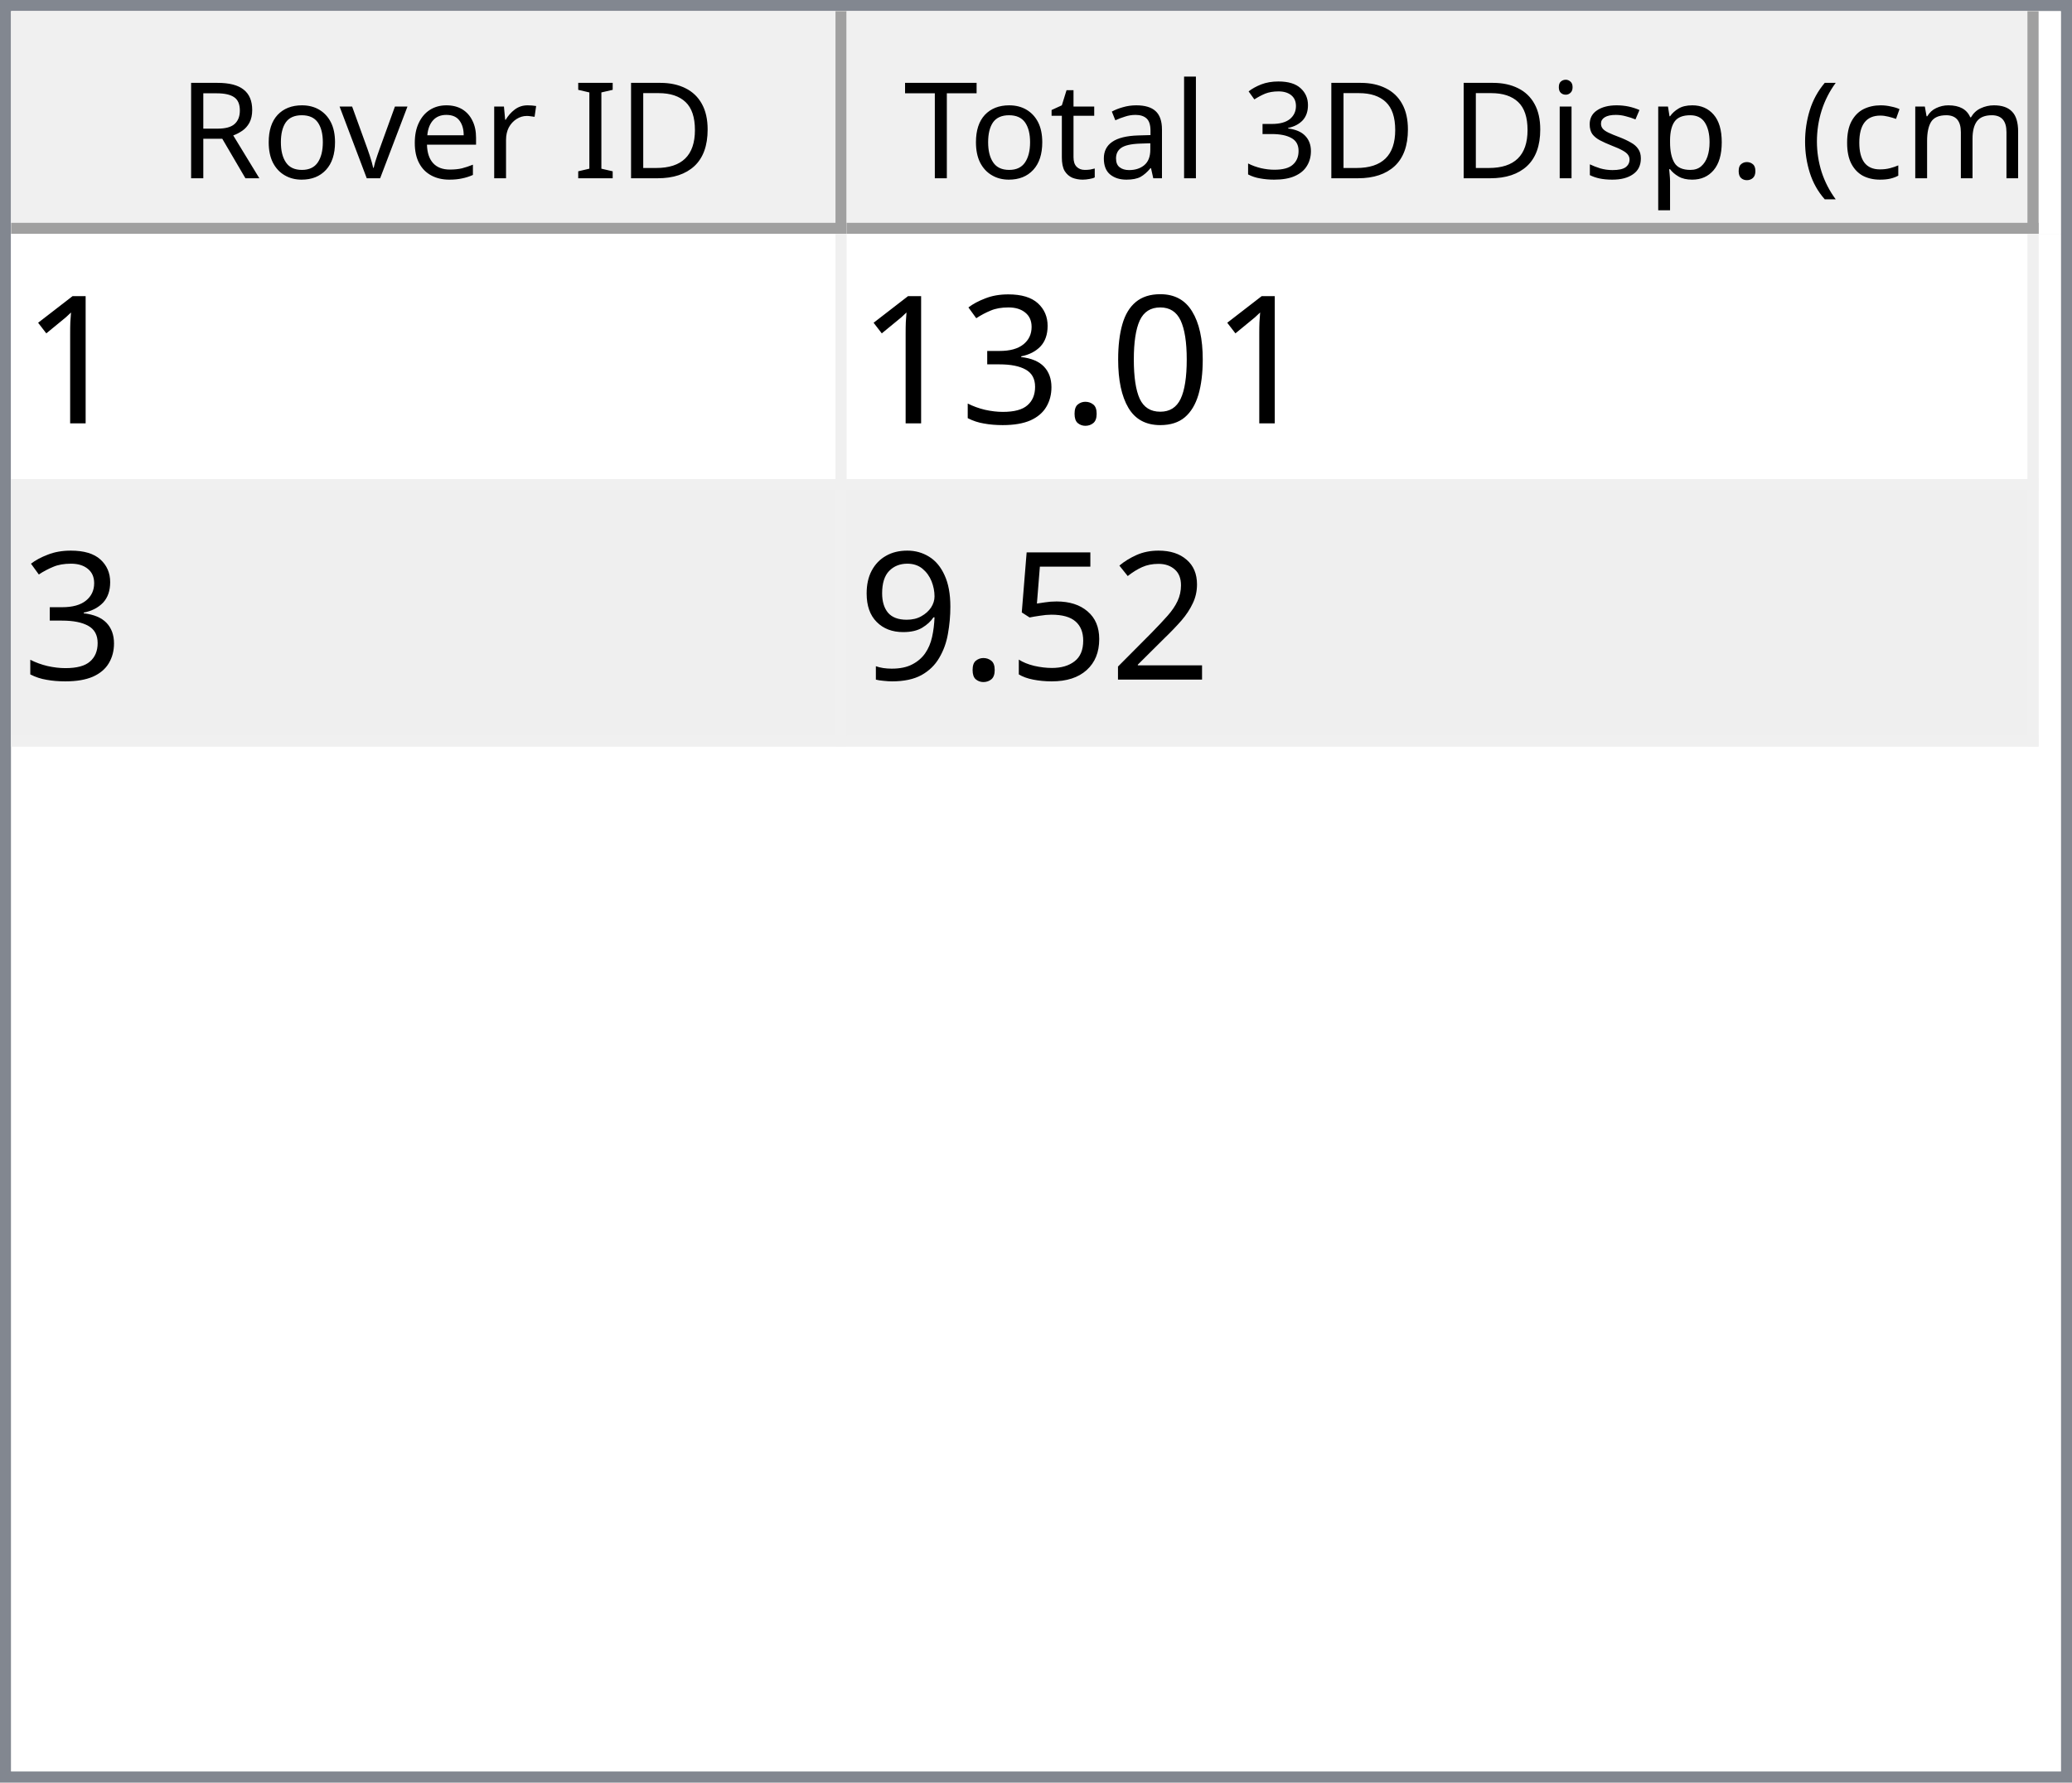
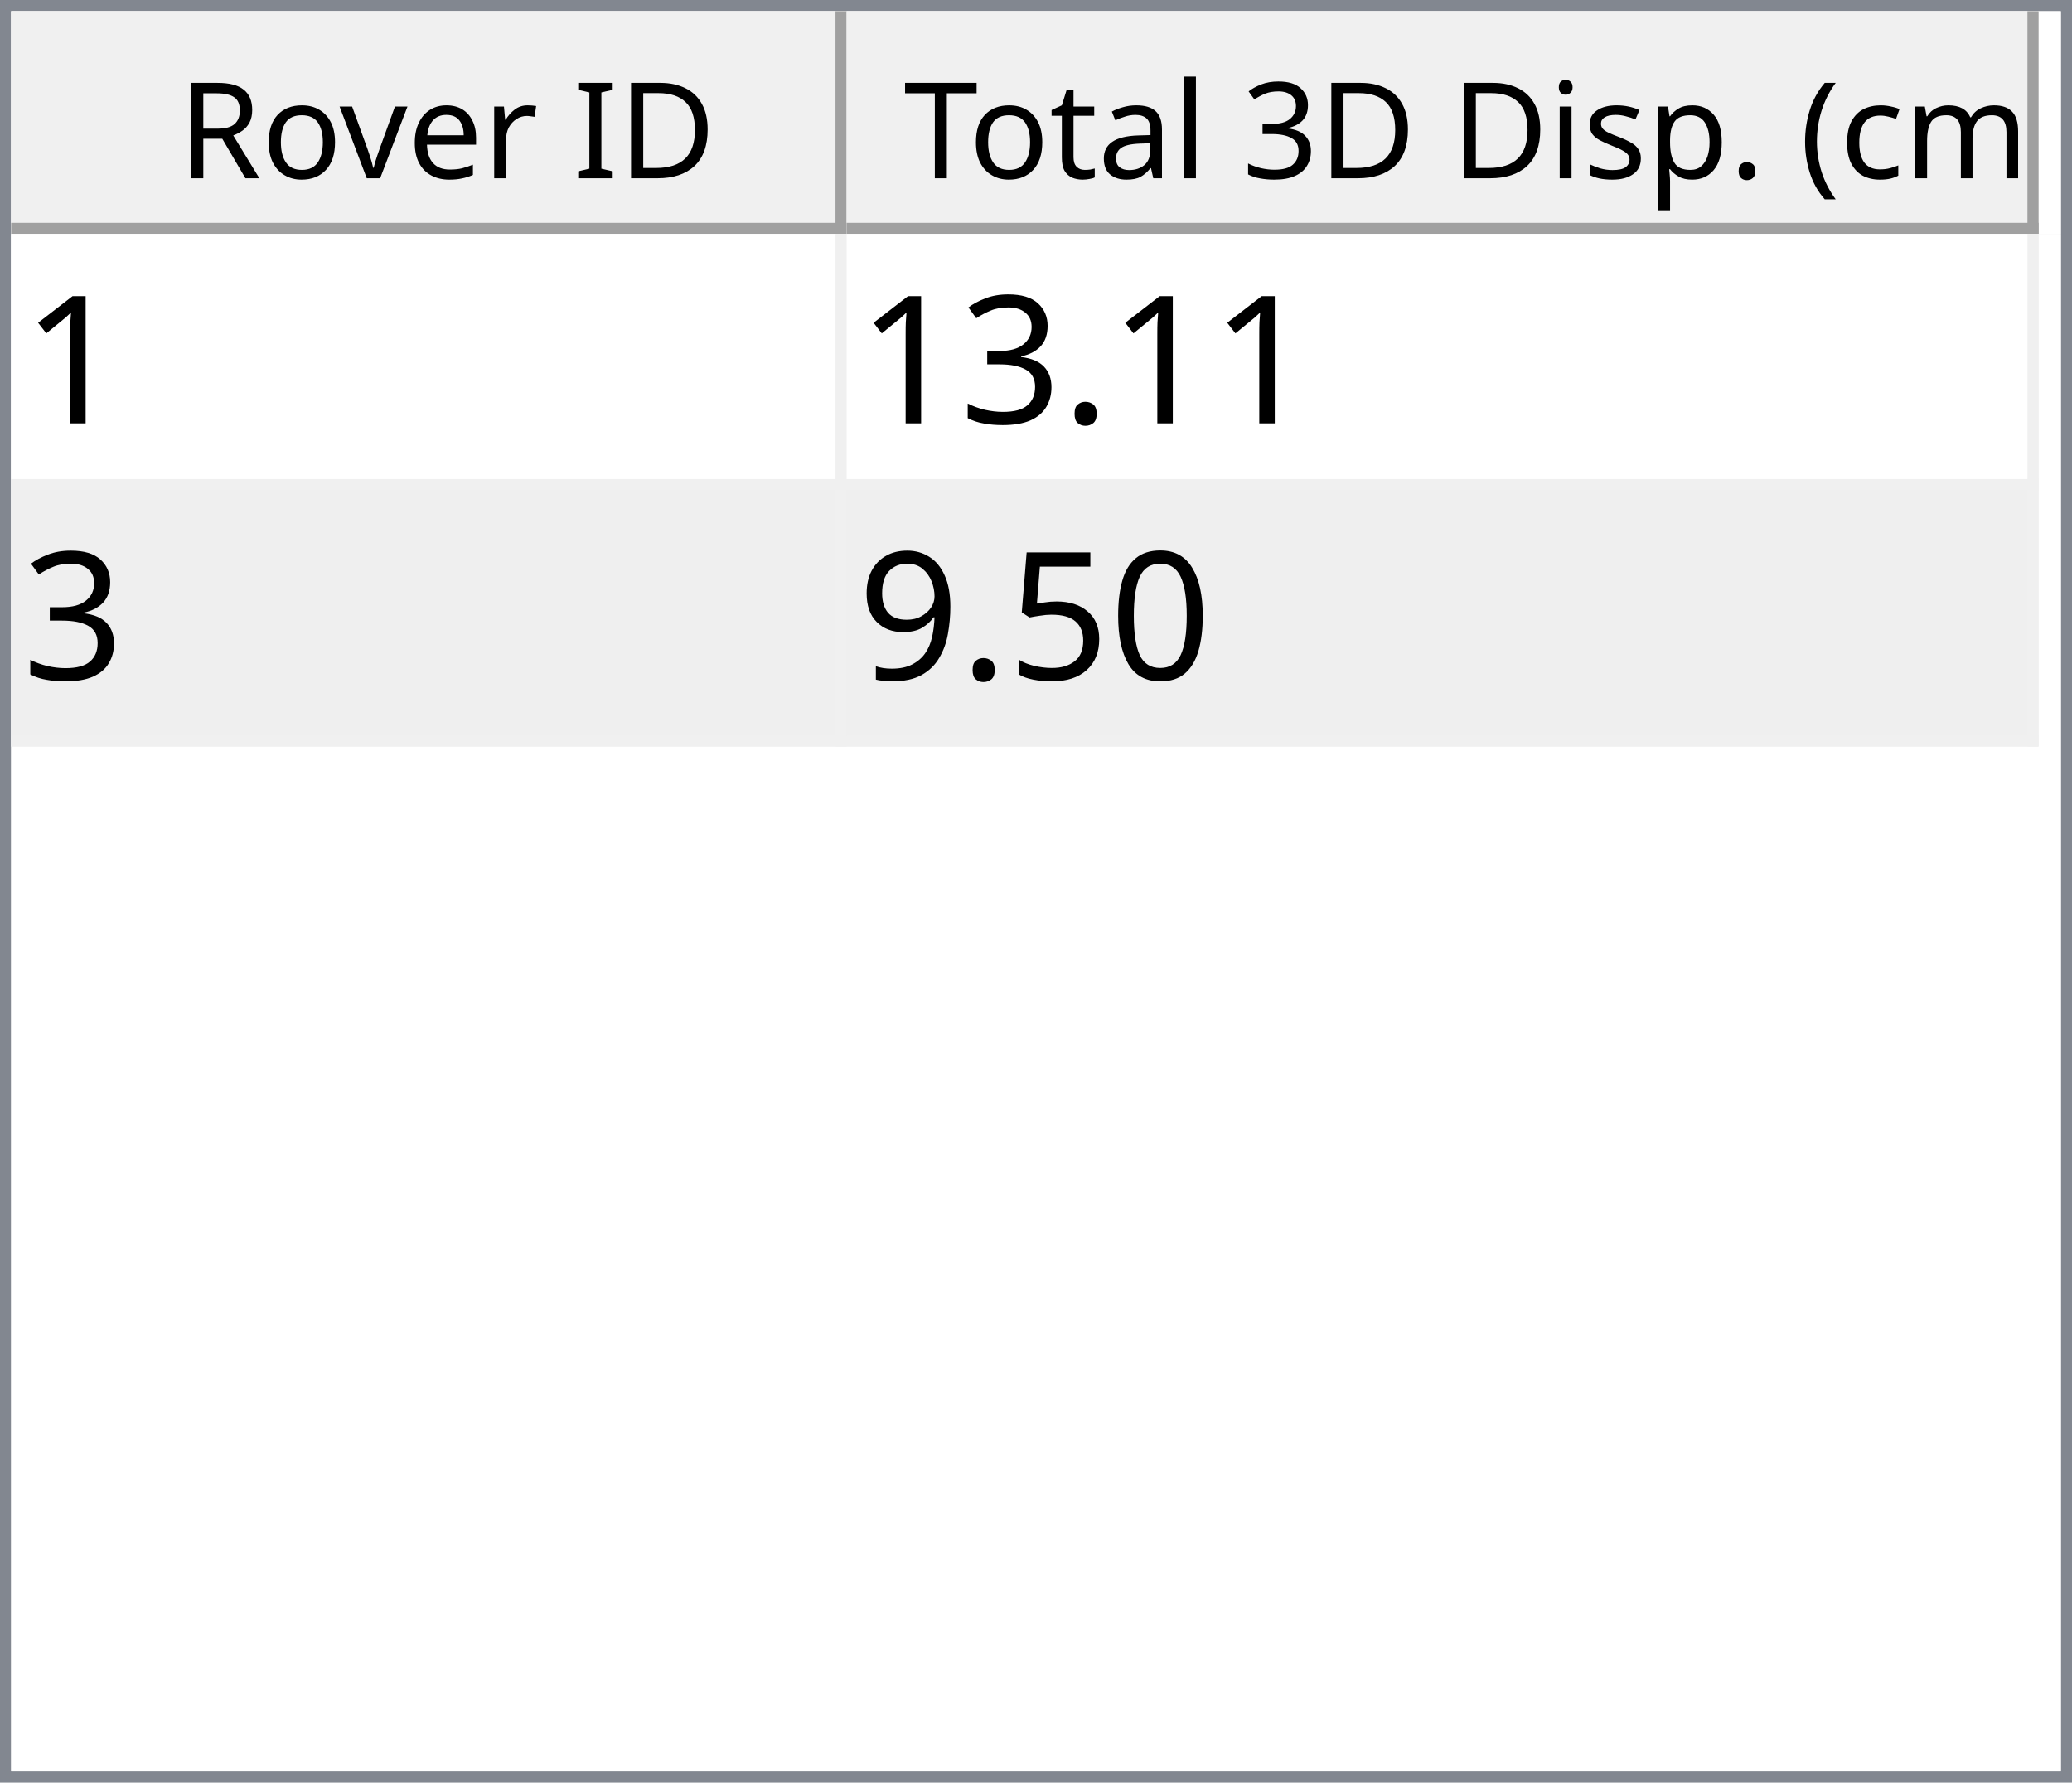
<svg xmlns="http://www.w3.org/2000/svg" style="fill-opacity:1; color-rendering:auto; color-interpolation:auto; text-rendering:auto; stroke:black; stroke-linecap:square; stroke-miterlimit:10; shape-rendering:auto; stroke-opacity:1; fill:black; stroke-dasharray:none; font-weight:normal; stroke-width:1; font-family:'Dialog'; font-style:normal; stroke-linejoin:miter; font-size:12px; stroke-dashoffset:0; image-rendering:auto;" width="186" height="160">
  <defs id="genericDefs" />
  <g>
    <defs id="defs1">
      <clipPath clipPathUnits="userSpaceOnUse" id="clipPath1">
        <path d="M0 0 L186 0 L186 160 L0 160 L0 0 Z" />
      </clipPath>
      <clipPath clipPathUnits="userSpaceOnUse" id="clipPath2">
        <path d="M0 0 L0 160 L186 160 L186 0 Z" />
      </clipPath>
      <clipPath clipPathUnits="userSpaceOnUse" id="clipPath3">
        <path d="M0 0 L0 20 L184 20 L184 0 Z" />
      </clipPath>
      <clipPath clipPathUnits="userSpaceOnUse" id="clipPath4">
        <path d="M0 0 L0 20 L75 20 L75 0 Z" />
      </clipPath>
      <clipPath clipPathUnits="userSpaceOnUse" id="clipPath5">
        <path d="M1 1 L1 19 L74 19 L74 1 Z" />
      </clipPath>
      <clipPath clipPathUnits="userSpaceOnUse" id="clipPath6">
        <path d="M0 0 L0 18 L73 18 L73 0 Z" />
      </clipPath>
      <clipPath clipPathUnits="userSpaceOnUse" id="clipPath7">
        <path d="M-0.5 -0.5 L-0.5 19.5 L74.5 19.5 L74.5 -0.5 Z" />
      </clipPath>
      <clipPath clipPathUnits="userSpaceOnUse" id="clipPath8">
        <path d="M0 0 L0 20 L107 20 L107 0 Z" />
      </clipPath>
      <clipPath clipPathUnits="userSpaceOnUse" id="clipPath9">
        <path d="M1 1 L1 19 L106 19 L106 1 Z" />
      </clipPath>
      <clipPath clipPathUnits="userSpaceOnUse" id="clipPath10">
        <path d="M0 0 L0 18 L105 18 L105 0 Z" />
      </clipPath>
      <clipPath clipPathUnits="userSpaceOnUse" id="clipPath11">
        <path d="M-0.5 -0.5 L-0.5 19.5 L106.5 19.5 L106.5 -0.5 Z" />
      </clipPath>
      <clipPath clipPathUnits="userSpaceOnUse" id="clipPath12">
        <path d="M0 0 L0 138 L184 138 L184 0 Z" />
      </clipPath>
      <clipPath clipPathUnits="userSpaceOnUse" id="clipPath13">
        <path d="M0 0 L0 46 L182 46 L182 0 Z" />
      </clipPath>
      <clipPath clipPathUnits="userSpaceOnUse" id="clipPath14">
        <path d="M-0.5 -0.5 L-0.5 45.5 L181.5 45.5 L181.5 -0.5 Z" />
      </clipPath>
      <clipPath clipPathUnits="userSpaceOnUse" id="clipPath15">
        <path d="M0 0 L0 22 L74 22 L74 0 Z" />
      </clipPath>
      <clipPath clipPathUnits="userSpaceOnUse" id="clipPath16">
        <path d="M0 0 L0 22 L106 22 L106 0 Z" />
      </clipPath>
      <font horiz-adv-x="64.551" id="font1">
        <font-face ascent="107.91" descent="25.098" units-per-em="100" style="font-style:normal; font-family:Segoe UI; font-weight:normal;" />
        <missing-glyph horiz-adv-x="64.551" d="M8.109 0 L8.109 68.266 L56.453 68.266 L56.453 0 L8.109 0 ZM15.328 7.234 L49.219 7.234 L49.219 61.031 L15.328 61.031 L15.328 7.234 Z" />
        <glyph unicode="D" horiz-adv-x="70.117" d="M9.188 0 L9.188 70.016 L28.516 70.016 Q65.531 70.016 65.531 35.891 Q65.531 19.672 55.25 9.836 Q44.969 0 27.734 0 L9.188 0 ZM17.391 62.594 L17.391 7.422 L27.828 7.422 Q41.609 7.422 49.273 14.797 Q56.938 22.172 56.938 35.688 Q56.938 62.594 28.328 62.594 L17.391 62.594 Z" />
        <glyph unicode="I" horiz-adv-x="26.611" d="M17.391 0 L9.188 0 L9.188 70.016 L17.391 70.016 L17.391 0 Z" />
        <glyph unicode=" " horiz-adv-x="27.393" d="" />
        <glyph unicode="r" horiz-adv-x="34.766" d="M34.188 41.891 Q32.078 43.5 28.125 43.5 Q23 43.5 19.555 38.672 Q16.109 33.844 16.109 25.484 L16.109 0 L8.109 0 L8.109 50 L16.109 50 L16.109 39.703 L16.312 39.703 Q18.016 44.969 21.531 47.922 Q25.047 50.875 29.391 50.875 Q32.516 50.875 34.188 50.203 L34.188 41.891 Z" />
        <glyph unicode="e" horiz-adv-x="52.295" d="M48.297 23 L12.984 23 Q13.188 14.656 17.484 10.109 Q21.781 5.562 29.297 5.562 Q37.75 5.562 44.828 11.141 L44.828 3.609 Q38.234 -1.172 27.391 -1.172 Q16.797 -1.172 10.742 5.641 Q4.688 12.453 4.688 24.812 Q4.688 36.469 11.305 43.82 Q17.922 51.172 27.734 51.172 Q37.547 51.172 42.922 44.828 Q48.297 38.484 48.297 27.203 L48.297 23 ZM40.094 29.781 Q40.047 36.719 36.75 40.578 Q33.453 44.438 27.594 44.438 Q21.922 44.438 17.969 40.383 Q14.016 36.328 13.094 29.781 L40.094 29.781 Z" />
        <glyph unicode="v" horiz-adv-x="47.9" d="M47.406 50 L27.484 0 L19.625 0 L0.688 50 L9.469 50 L22.172 13.672 Q23.578 9.672 23.922 6.688 L24.125 6.688 Q24.609 10.453 25.688 13.484 L38.969 50 L47.406 50 Z" />
        <glyph unicode="o" horiz-adv-x="58.594" d="M29 -1.172 Q17.922 -1.172 11.305 5.836 Q4.688 12.844 4.688 24.422 Q4.688 37.016 11.57 44.094 Q18.453 51.172 30.172 51.172 Q41.359 51.172 47.633 44.289 Q53.906 37.406 53.906 25.203 Q53.906 13.234 47.141 6.031 Q40.375 -1.172 29 -1.172 ZM29.594 44.438 Q21.875 44.438 17.383 39.188 Q12.891 33.938 12.891 24.703 Q12.891 15.828 17.43 10.695 Q21.969 5.562 29.594 5.562 Q37.359 5.562 41.531 10.594 Q45.703 15.625 45.703 24.906 Q45.703 34.281 41.531 39.359 Q37.359 44.438 29.594 44.438 Z" />
        <glyph unicode="R" horiz-adv-x="59.814" d="M59.375 0 L49.609 0 L37.891 19.625 Q36.281 22.359 34.766 24.289 Q33.25 26.219 31.664 27.438 Q30.078 28.656 28.25 29.219 Q26.422 29.781 24.125 29.781 L17.391 29.781 L17.391 0 L9.188 0 L9.188 70.016 L30.078 70.016 Q34.672 70.016 38.555 68.867 Q42.438 67.719 45.289 65.375 Q48.141 63.031 49.758 59.547 Q51.375 56.062 51.375 51.375 Q51.375 47.703 50.273 44.656 Q49.172 41.609 47.148 39.211 Q45.125 36.812 42.266 35.133 Q39.406 33.453 35.844 32.516 L35.844 32.328 Q37.594 31.547 38.891 30.547 Q40.188 29.547 41.359 28.18 Q42.531 26.812 43.68 25.078 Q44.828 23.344 46.234 21.047 L59.375 0 ZM17.391 62.594 L17.391 37.203 L28.516 37.203 Q31.594 37.203 34.203 38.133 Q36.812 39.062 38.719 40.797 Q40.625 42.531 41.703 45.047 Q42.781 47.562 42.781 50.688 Q42.781 56.297 39.141 59.445 Q35.5 62.594 28.609 62.594 L17.391 62.594 Z" />
        <glyph unicode=")" horiz-adv-x="30.176" d="M8.297 -15.922 L1.172 -15.922 Q16.406 2.344 16.406 26.812 Q16.406 51.469 1.078 70.016 L8.297 70.016 Q23.531 52.156 23.531 26.703 Q23.531 1.375 8.297 -15.922 Z" />
        <glyph unicode="m" horiz-adv-x="86.133" d="M79.109 0 L71.094 0 L71.094 28.719 Q71.094 37.016 68.531 40.727 Q65.969 44.438 59.906 44.438 Q54.781 44.438 51.195 39.75 Q47.609 35.062 47.609 28.516 L47.609 0 L39.594 0 L39.594 29.688 Q39.594 44.438 28.219 44.438 Q22.953 44.438 19.531 40.016 Q16.109 35.594 16.109 28.516 L16.109 0 L8.109 0 L8.109 50 L16.109 50 L16.109 42.094 L16.312 42.094 Q21.625 51.172 31.844 51.172 Q36.969 51.172 40.773 48.312 Q44.578 45.453 46 40.828 Q51.562 51.172 62.594 51.172 Q79.109 51.172 79.109 30.812 L79.109 0 Z" />
        <glyph unicode="c" horiz-adv-x="46.191" d="M42.188 2.297 Q36.422 -1.172 28.516 -1.172 Q17.828 -1.172 11.258 5.789 Q4.688 12.75 4.688 23.828 Q4.688 36.188 11.766 43.68 Q18.844 51.172 30.672 51.172 Q37.25 51.172 42.281 48.734 L42.281 40.531 Q36.719 44.438 30.375 44.438 Q22.703 44.438 17.797 38.945 Q12.891 33.453 12.891 24.516 Q12.891 15.719 17.508 10.641 Q22.125 5.562 29.891 5.562 Q36.422 5.562 42.188 9.906 L42.188 2.297 Z" />
        <glyph unicode="(" horiz-adv-x="30.176" d="M29.109 -15.922 L21.969 -15.922 Q6.844 1.375 6.844 26.703 Q6.844 52.156 21.969 70.016 L29.203 70.016 Q13.875 51.469 13.875 26.812 Q13.875 2.344 29.109 -15.922 Z" />
        <glyph unicode="." horiz-adv-x="21.68" d="M10.891 -1.078 Q8.641 -1.078 7.055 0.539 Q5.469 2.156 5.469 4.391 Q5.469 6.641 7.055 8.273 Q8.641 9.906 10.891 9.906 Q13.188 9.906 14.797 8.273 Q16.406 6.641 16.406 4.391 Q16.406 2.156 14.797 0.539 Q13.188 -1.078 10.891 -1.078 Z" />
        <glyph unicode="p" horiz-adv-x="58.789" d="M16.312 7.234 L16.109 7.234 L16.109 -23 L8.109 -23 L8.109 50 L16.109 50 L16.109 41.219 L16.312 41.219 Q22.219 51.172 33.594 51.172 Q43.266 51.172 48.688 44.461 Q54.109 37.75 54.109 26.469 Q54.109 13.922 48 6.375 Q41.891 -1.172 31.297 -1.172 Q21.578 -1.172 16.312 7.234 ZM16.109 27.391 L16.109 20.406 Q16.109 14.203 20.141 9.883 Q24.172 5.562 30.375 5.562 Q37.641 5.562 41.773 11.133 Q45.906 16.703 45.906 26.609 Q45.906 34.969 42.047 39.703 Q38.188 44.438 31.594 44.438 Q24.609 44.438 20.359 39.578 Q16.109 34.719 16.109 27.391 Z" />
        <glyph unicode="s" horiz-adv-x="42.432" d="M5.078 1.812 L5.078 10.406 Q11.625 5.562 19.484 5.562 Q30.031 5.562 30.031 12.594 Q30.031 14.594 29.125 15.992 Q28.219 17.391 26.68 18.461 Q25.141 19.531 23.07 20.383 Q21 21.234 18.609 22.172 Q15.281 23.484 12.766 24.828 Q10.25 26.172 8.57 27.859 Q6.891 29.547 6.031 31.695 Q5.172 33.844 5.172 36.719 Q5.172 40.234 6.789 42.945 Q8.406 45.656 11.086 47.484 Q13.766 49.312 17.211 50.242 Q20.656 51.172 24.312 51.172 Q30.812 51.172 35.938 48.922 L35.938 40.828 Q30.422 44.438 23.25 44.438 Q21 44.438 19.195 43.922 Q17.391 43.406 16.094 42.477 Q14.797 41.547 14.086 40.258 Q13.375 38.969 13.375 37.406 Q13.375 35.453 14.086 34.133 Q14.797 32.812 16.164 31.789 Q17.531 30.766 19.484 29.938 Q21.438 29.109 23.922 28.125 Q27.25 26.859 29.883 25.516 Q32.516 24.172 34.375 22.484 Q36.234 20.797 37.234 18.602 Q38.234 16.406 38.234 13.375 Q38.234 9.672 36.602 6.938 Q34.969 4.203 32.234 2.398 Q29.5 0.594 25.93 -0.289 Q22.359 -1.172 18.453 -1.172 Q10.75 -1.172 5.078 1.812 Z" />
        <glyph unicode="i" horiz-adv-x="24.219" d="M12.203 62.703 Q10.062 62.703 8.547 64.164 Q7.031 65.625 7.031 67.875 Q7.031 70.125 8.547 71.609 Q10.062 73.094 12.203 73.094 Q14.406 73.094 15.945 71.609 Q17.484 70.125 17.484 67.875 Q17.484 65.719 15.945 64.211 Q14.406 62.703 12.203 62.703 ZM16.109 0 L8.109 0 L8.109 50 L16.109 50 L16.109 0 Z" />
        <glyph unicode="3" horiz-adv-x="53.906" d="M46.531 19.828 Q46.531 15.094 44.75 11.211 Q42.969 7.328 39.719 4.57 Q36.469 1.812 31.93 0.297 Q27.391 -1.219 21.922 -1.219 Q11.922 -1.219 6 2.594 L6 11.188 Q13.094 5.609 22.219 5.609 Q25.875 5.609 28.828 6.539 Q31.781 7.469 33.906 9.227 Q36.031 10.984 37.18 13.477 Q38.328 15.969 38.328 19.094 Q38.328 32.812 18.797 32.812 L12.984 32.812 L12.984 39.594 L18.5 39.594 Q35.797 39.594 35.797 52.484 Q35.797 64.406 22.609 64.406 Q15.188 64.406 8.688 59.422 L8.688 67.188 Q15.375 71.188 24.609 71.188 Q29 71.188 32.57 69.969 Q36.141 68.75 38.68 66.555 Q41.219 64.359 42.609 61.281 Q44 58.203 44 54.5 Q44 40.672 30.031 36.719 L30.031 36.531 Q33.594 36.141 36.625 34.797 Q39.656 33.453 41.852 31.305 Q44.047 29.156 45.289 26.25 Q46.531 23.344 46.531 19.828 Z" />
        <glyph unicode="l" horiz-adv-x="24.219" d="M16.109 0 L8.109 0 L8.109 74.031 L16.109 74.031 L16.109 0 Z" />
        <glyph unicode="a" horiz-adv-x="50.879" d="M43.891 0 L35.891 0 L35.891 7.812 L35.688 7.812 Q30.469 -1.172 20.312 -1.172 Q12.844 -1.172 8.617 2.781 Q4.391 6.734 4.391 13.281 Q4.391 27.297 20.906 29.594 L35.891 31.688 Q35.891 44.438 25.594 44.438 Q16.547 44.438 9.281 38.281 L9.281 46.484 Q16.656 51.172 26.266 51.172 Q43.891 51.172 43.891 32.516 L43.891 0 ZM35.891 25.297 L23.828 23.641 Q18.266 22.859 15.43 20.875 Q12.594 18.891 12.594 13.875 Q12.594 10.203 15.211 7.883 Q17.828 5.562 22.172 5.562 Q28.125 5.562 32.008 9.742 Q35.891 13.922 35.891 20.312 L35.891 25.297 Z" />
        <glyph unicode="t" horiz-adv-x="33.887" d="M31.297 0.484 Q28.469 -1.078 23.828 -1.078 Q10.688 -1.078 10.688 13.578 L10.688 43.172 L2.094 43.172 L2.094 50 L10.688 50 L10.688 62.203 L18.703 64.797 L18.703 50 L31.297 50 L31.297 43.172 L18.703 43.172 L18.703 14.984 Q18.703 9.969 20.414 7.82 Q22.125 5.672 26.078 5.672 Q29.109 5.672 31.297 7.328 L31.297 0.484 Z" />
        <glyph unicode="T" horiz-adv-x="52.393" d="M50.594 62.594 L30.375 62.594 L30.375 0 L22.172 0 L22.172 62.594 L2 62.594 L2 70.016 L50.594 70.016 L50.594 62.594 Z" />
      </font>
      <font horiz-adv-x="75.0" id="font2">
        <font-face ascent="100.537" descent="21.973" units-per-em="100" style="font-style:normal; font-family:sans-serif; font-weight:normal;" />
        <missing-glyph horiz-adv-x="75.0" d="M12.5 0 L12.5 62.5 L62.5 62.5 L62.5 0 L12.5 0 ZM14.062 1.562 L60.938 1.562 L60.938 60.938 L14.062 60.938 L14.062 1.562 Z" />
        <glyph unicode="1" horiz-adv-x="55.615" d="M37.25 0 L28.469 0 L28.469 56 Q25.297 52.984 20.141 49.953 Q14.984 46.922 10.891 45.406 L10.891 53.906 Q18.266 57.375 23.781 62.305 Q29.297 67.234 31.594 71.875 L37.25 71.875 L37.25 0 Z" />
-         <glyph unicode="0" horiz-adv-x="55.615" d="M4.156 35.297 Q4.156 48 6.766 55.742 Q9.375 63.484 14.523 67.68 Q19.672 71.875 27.484 71.875 Q33.25 71.875 37.594 69.555 Q41.938 67.234 44.773 62.867 Q47.609 58.5 49.219 52.227 Q50.828 45.953 50.828 35.297 Q50.828 22.703 48.242 14.969 Q45.656 7.234 40.508 3.008 Q35.359 -1.219 27.484 -1.219 Q17.141 -1.219 11.234 6.203 Q4.156 15.141 4.156 35.297 ZM13.188 35.297 Q13.188 17.672 17.312 11.836 Q21.438 6 27.484 6 Q33.547 6 37.672 11.859 Q41.797 17.719 41.797 35.297 Q41.797 52.984 37.672 58.789 Q33.547 64.594 27.391 64.594 Q21.344 64.594 17.719 59.469 Q13.188 52.938 13.188 35.297 Z" />
        <glyph unicode="." horiz-adv-x="27.783" d="M9.078 0 L9.078 10.016 L19.094 10.016 L19.094 0 L9.078 0 Z" />
        <glyph unicode="3" horiz-adv-x="55.615" d="M4.203 18.891 L12.984 20.062 Q14.5 12.594 18.141 9.297 Q21.781 6 27 6 Q33.203 6 37.477 10.297 Q41.75 14.594 41.75 20.953 Q41.75 27 37.797 30.93 Q33.844 34.859 27.734 34.859 Q25.25 34.859 21.531 33.891 L22.516 41.609 Q23.391 41.5 23.922 41.5 Q29.547 41.5 34.039 44.43 Q38.531 47.359 38.531 53.469 Q38.531 58.297 35.258 61.477 Q31.984 64.656 26.812 64.656 Q21.688 64.656 18.266 61.43 Q14.844 58.203 13.875 51.766 L5.078 53.328 Q6.688 62.156 12.398 67.016 Q18.109 71.875 26.609 71.875 Q32.469 71.875 37.398 69.359 Q42.328 66.844 44.945 62.5 Q47.562 58.156 47.562 53.266 Q47.562 48.641 45.07 44.828 Q42.578 41.016 37.703 38.766 Q44.047 37.312 47.562 32.695 Q51.078 28.078 51.078 21.141 Q51.078 11.766 44.242 5.25 Q37.406 -1.266 26.953 -1.266 Q17.531 -1.266 11.305 4.352 Q5.078 9.969 4.203 18.891 Z" />
-         <glyph unicode="2" horiz-adv-x="55.615" d="M50.344 8.453 L50.344 0 L3.031 0 Q2.938 3.172 4.047 6.109 Q5.859 10.938 9.836 15.625 Q13.812 20.312 21.344 26.469 Q33.016 36.031 37.117 41.625 Q41.219 47.219 41.219 52.203 Q41.219 57.422 37.477 61.008 Q33.734 64.594 27.734 64.594 Q21.391 64.594 17.578 60.789 Q13.766 56.984 13.719 50.25 L4.688 51.172 Q5.609 61.281 11.664 66.578 Q17.719 71.875 27.938 71.875 Q38.234 71.875 44.242 66.164 Q50.25 60.453 50.25 52 Q50.25 47.703 48.492 43.555 Q46.734 39.406 42.656 34.812 Q38.578 30.219 29.109 22.219 Q21.188 15.578 18.945 13.211 Q16.703 10.844 15.234 8.453 L50.344 8.453 Z" />
+         <glyph unicode="0" horiz-adv-x="55.615" d="M4.156 35.297 Q4.156 48 6.766 55.742 Q9.375 63.484 14.523 67.68 Q19.672 71.875 27.484 71.875 Q33.25 71.875 37.594 69.555 Q41.938 67.234 44.773 62.867 Q47.609 58.5 49.219 52.227 Q50.828 45.953 50.828 35.297 Q50.828 22.703 48.242 14.969 Q45.656 7.234 40.508 3.008 Q35.359 -1.219 27.484 -1.219 Q17.141 -1.219 11.234 6.203 Q4.156 15.141 4.156 35.297 ZM13.188 35.297 Q13.188 17.672 17.312 11.836 Q21.438 6 27.484 6 Q33.547 6 37.672 11.859 Q41.797 17.719 41.797 35.297 Q41.797 52.984 37.672 58.789 Q33.547 64.594 27.391 64.594 Q21.344 64.594 17.719 59.469 Q13.188 52.938 13.188 35.297 Z" />
        <glyph unicode="5" horiz-adv-x="55.615" d="M4.156 18.75 L13.375 19.531 Q14.406 12.797 18.141 9.398 Q21.875 6 27.156 6 Q33.5 6 37.891 10.789 Q42.281 15.578 42.281 23.484 Q42.281 31 38.062 35.352 Q33.844 39.703 27 39.703 Q22.75 39.703 19.336 37.773 Q15.922 35.844 13.969 32.766 L5.719 33.844 L12.641 70.609 L48.25 70.609 L48.25 62.203 L19.672 62.203 L15.828 42.969 Q22.266 47.469 29.344 47.469 Q38.719 47.469 45.164 40.969 Q51.609 34.469 51.609 24.266 Q51.609 14.547 45.953 7.469 Q39.062 -1.219 27.156 -1.219 Q17.391 -1.219 11.211 4.25 Q5.031 9.719 4.156 18.75 Z" />
        <glyph unicode="9" horiz-adv-x="55.615" d="M5.469 16.547 L13.922 17.328 Q14.984 11.375 18.016 8.688 Q21.047 6 25.781 6 Q29.828 6 32.883 7.859 Q35.938 9.719 37.891 12.82 Q39.844 15.922 41.164 21.195 Q42.484 26.469 42.484 31.938 Q42.484 32.516 42.438 33.688 Q39.797 29.5 35.234 26.883 Q30.672 24.266 25.344 24.266 Q16.453 24.266 10.305 30.711 Q4.156 37.156 4.156 47.703 Q4.156 58.594 10.578 65.234 Q17 71.875 26.656 71.875 Q33.641 71.875 39.43 68.117 Q45.219 64.359 48.219 57.398 Q51.219 50.438 51.219 37.25 Q51.219 23.531 48.242 15.406 Q45.266 7.281 39.383 3.031 Q33.5 -1.219 25.594 -1.219 Q17.188 -1.219 11.867 3.445 Q6.547 8.109 5.469 16.547 ZM41.453 48.141 Q41.453 55.719 37.43 60.156 Q33.406 64.594 27.734 64.594 Q21.875 64.594 17.531 59.812 Q13.188 55.031 13.188 47.406 Q13.188 40.578 17.312 36.305 Q21.438 32.031 27.484 32.031 Q33.594 32.031 37.523 36.305 Q41.453 40.578 41.453 48.141 Z" />
      </font>
    </defs>
    <g style="fill:white; stroke:white;">
      <rect x="0" y="0" width="186" style="clip-path:url(#clipPath1); stroke:none;" height="160" />
    </g>
    <g style="fill:white; text-rendering:optimizeSpeed; color-rendering:optimizeSpeed; image-rendering:optimizeSpeed; shape-rendering:crispEdges; stroke:white; color-interpolation:sRGB;">
      <rect x="0" width="186" height="160" y="0" style="stroke:none;" />
      <path style="stroke:none;" d="M0 160 L186 160 L186 0 L0 0 Z" />
    </g>
    <g style="fill:rgb(240,240,240); font-family:'Segoe UI'; stroke:rgb(240,240,240);">
      <rect x="0" y="0" width="186" style="clip-path:url(#clipPath2); stroke:none;" height="160" />
    </g>
    <g style="fill:rgb(130,135,144); font-family:'Segoe UI'; stroke:rgb(130,135,144);">
      <path d="M0 0 L186 0 L186 160 L0 160 L0 0 ZM1 1 L185 1 L185 159 L1 159 L1 1 Z" style="fill-rule:evenodd; clip-path:url(#clipPath2); stroke:none;" />
    </g>
    <g style="fill:white; font-family:'Segoe UI'; stroke:white;" transform="translate(1,1)">
      <rect x="0" y="0" width="184" style="clip-path:url(#clipPath3); stroke:none;" height="20" />
    </g>
    <g style="fill:rgb(240,240,240); font-family:'Segoe UI'; stroke:rgb(240,240,240);" transform="translate(1,1)">
      <rect x="0" y="0" width="75" style="clip-path:url(#clipPath4); stroke:none;" height="20" />
    </g>
    <g style="font-family:'Segoe UI';" transform="translate(2,2)">
      <text x="14" xml:space="preserve" y="14" style="clip-path:url(#clipPath6); stroke:none;">Rover ID</text>
    </g>
    <g style="fill:rgb(160,160,160); font-family:'Segoe UI'; stroke:rgb(160,160,160); stroke-linejoin:bevel;" transform="translate(1.5,1.5)">
      <line x1="74" x2="74" y1="0" style="fill:none; clip-path:url(#clipPath7);" y2="19" />
    </g>
    <g style="fill:rgb(160,160,160); font-family:'Segoe UI'; stroke:rgb(160,160,160); stroke-linejoin:bevel;" transform="matrix(1,0,0,1,1,1) translate(0.5,0.5)">
      <line x1="0" x2="74" y1="19" style="fill:none; clip-path:url(#clipPath7);" y2="19" />
    </g>
    <g style="fill:rgb(240,240,240); font-family:'Segoe UI'; stroke:rgb(240,240,240);" transform="translate(76,1)">
      <rect x="0" y="0" width="107" style="clip-path:url(#clipPath8); stroke:none;" height="20" />
    </g>
    <g style="font-family:'Segoe UI';" transform="translate(77,2)">
      <text x="1" xml:space="preserve" y="14" style="clip-path:url(#clipPath10); stroke:none;"> Total 3D Disp. (cm)</text>
    </g>
    <g style="fill:rgb(160,160,160); font-family:'Segoe UI'; stroke:rgb(160,160,160); stroke-linejoin:bevel;" transform="translate(76.5,1.5)">
      <line x1="106" x2="106" y1="0" style="fill:none; clip-path:url(#clipPath11);" y2="19" />
    </g>
    <g style="fill:rgb(160,160,160); font-family:'Segoe UI'; stroke:rgb(160,160,160); stroke-linejoin:bevel;" transform="matrix(1,0,0,1,76,1) translate(0.5,0.5)">
      <line x1="0" x2="106" y1="19" style="fill:none; clip-path:url(#clipPath11);" y2="19" />
    </g>
    <g style="fill:white; font-family:'Segoe UI'; stroke:white;" transform="translate(1,21)">
      <rect x="0" y="0" width="184" style="clip-path:url(#clipPath12); stroke:none;" height="138" />
    </g>
    <g style="fill:rgb(240,240,240); font-size:16px; font-family:sans-serif; stroke:rgb(240,240,240);" transform="translate(1,21)">
      <rect x="0" y="0" width="182" style="clip-path:url(#clipPath13); stroke:none;" height="46" />
      <line transform="translate(0.5,0.5)" x1="0" x2="181" y1="22" style="clip-path:url(#clipPath14); fill:none; stroke-linejoin:bevel;" y2="22" />
    </g>
    <g transform="matrix(1,0,0,1,1,21) translate(0.5,0.5)" style="fill:rgb(240,240,240); font-size:16px; font-family:sans-serif; stroke:rgb(240,240,240); stroke-linejoin:bevel;">
      <line x1="0" x2="181" y1="45" style="fill:none; clip-path:url(#clipPath14);" y2="45" />
    </g>
    <g transform="matrix(1,0,0,1,1,21) translate(0.5,0.5)" style="fill:rgb(240,240,240); font-size:16px; font-family:sans-serif; stroke:rgb(240,240,240); stroke-linejoin:bevel;">
      <line x1="74" x2="74" y1="0" style="fill:none; clip-path:url(#clipPath14);" y2="45" />
    </g>
    <g transform="matrix(1,0,0,1,1,21) translate(0.5,0.5)" style="fill:rgb(240,240,240); font-size:16px; font-family:sans-serif; stroke:rgb(240,240,240); stroke-linejoin:bevel;">
      <line x1="181" x2="181" y1="0" style="fill:none; clip-path:url(#clipPath14);" y2="45" />
    </g>
    <g style="fill:white; font-size:16px; font-family:sans-serif; stroke:white;" transform="matrix(1,0,0,1,1,21)">
      <rect x="0" y="0" width="74" style="clip-path:url(#clipPath15); stroke:none;" height="22" />
      <text x="1" y="17" style="fill:black; clip-path:url(#clipPath15); stroke:none;" xml:space="preserve">1</text>
    </g>
    <g style="fill:white; font-size:16px; font-family:sans-serif; stroke:white;" transform="matrix(1,0,0,1,1,21) translate(75,0)">
      <rect x="0" y="0" width="106" style="clip-path:url(#clipPath16); stroke:none;" height="22" />
-       <text x="1" y="17" style="fill:black; clip-path:url(#clipPath16); stroke:none;" xml:space="preserve">13.01</text>
+       <text x="1" y="17" style="fill:black; clip-path:url(#clipPath16); stroke:none;" xml:space="preserve">13.11</text>
    </g>
    <g style="fill:rgb(239,239,239); font-size:16px; font-family:sans-serif; stroke:rgb(239,239,239);" transform="matrix(1,0,0,1,1,21) translate(0,23)">
      <rect x="0" y="0" width="74" style="clip-path:url(#clipPath15); stroke:none;" height="22" />
      <text x="1" y="17" style="fill:black; clip-path:url(#clipPath15); stroke:none;" xml:space="preserve">3</text>
    </g>
    <g style="fill:rgb(239,239,239); font-size:16px; font-family:sans-serif; stroke:rgb(239,239,239);" transform="matrix(1,0,0,1,1,21) translate(75,23)">
      <rect x="0" y="0" width="106" style="clip-path:url(#clipPath16); stroke:none;" height="22" />
-       <text x="1" y="17" style="fill:black; clip-path:url(#clipPath16); stroke:none;" xml:space="preserve">9.52</text>
+       <text x="1" y="17" style="fill:black; clip-path:url(#clipPath16); stroke:none;" xml:space="preserve">9.50</text>
    </g>
  </g>
</svg>
